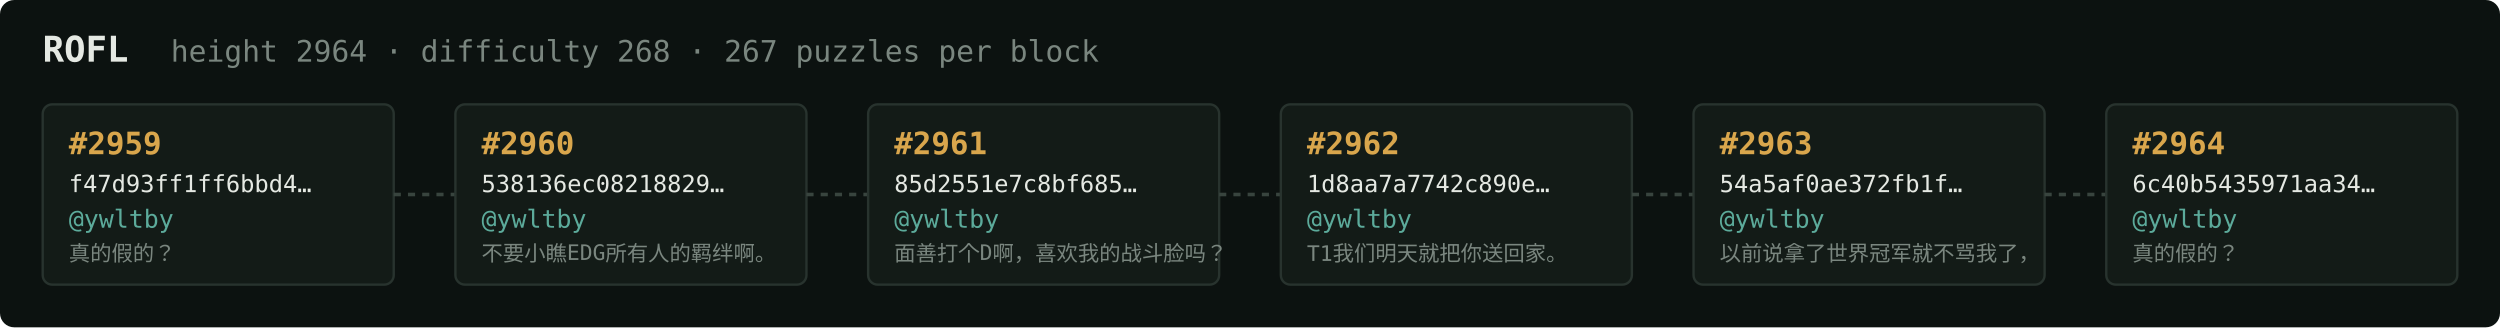
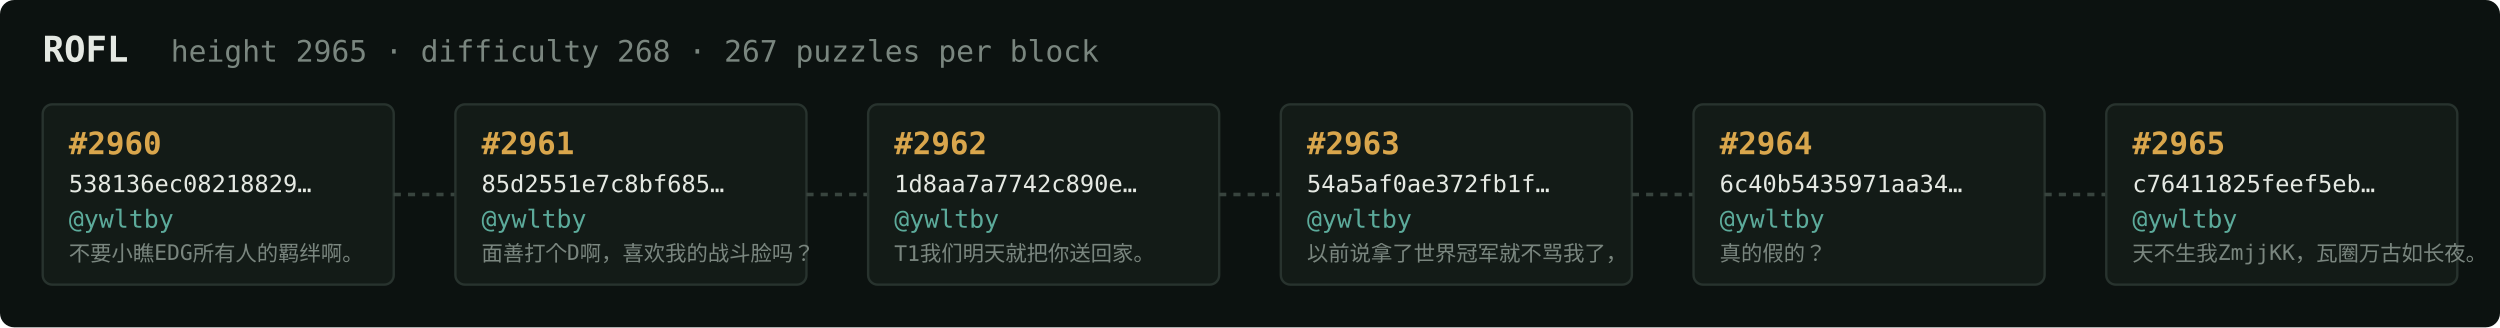
<svg xmlns="http://www.w3.org/2000/svg" width="1054" height="138" viewBox="0 0 1054 138" font-family="ui-monospace,SFMono-Regular,Menlo,monospace">
  <rect fill="#0c1210" width="1054" height="138" rx="6" />
  <text x="18" y="26" fill="#e5e9e3" font-size="15" font-weight="700">ROFL</text>
-   <text x="72" y="26" fill="#7a867f" font-size="12.5">height 2964 · difficulty 268 · 267 puzzles per block</text>
+   <text x="72" y="26" fill="#7a867f" font-size="12.5">height 2965 · difficulty 268 · 267 puzzles per block</text>
  <rect x="18" y="44" width="148" height="76" rx="4" fill="#131b17" stroke="#28332e" stroke-width="1" />
-   <text x="29" y="65" fill="#d9a64c" font-size="13" font-weight="700">#2959</text>
-   <text x="29" y="81" fill="#e5e9e3" font-size="10">f47d93ff1ff6bbd4…</text>
+   <text x="29" y="65" fill="#d9a64c" font-size="13" font-weight="700">#2960</text>
+   <text x="29" y="81" fill="#e5e9e3" font-size="10">538136ec08218829…</text>
  <text x="29" y="96" fill="#5cab9b" font-size="10.5">@ywltby</text>
-   <text x="29" y="110" fill="#7a867f" font-size="9">真的假的？</text>
+   <text x="29" y="110" fill="#7a867f" font-size="9">不要小瞧EDG所有人的羁绊啊。</text>
  <line x1="166" y1="82.0" x2="192" y2="82.0" stroke="#38443e" stroke-width="1.5" stroke-dasharray="3 3" />
  <rect x="192" y="44" width="148" height="76" rx="4" fill="#131b17" stroke="#28332e" stroke-width="1" />
-   <text x="203" y="65" fill="#d9a64c" font-size="13" font-weight="700">#2960</text>
-   <text x="203" y="81" fill="#e5e9e3" font-size="10">538136ec08218829…</text>
+   <text x="203" y="65" fill="#d9a64c" font-size="13" font-weight="700">#2961</text>
+   <text x="203" y="81" fill="#e5e9e3" font-size="10">85d2551e7c8bf685…</text>
  <text x="203" y="96" fill="#5cab9b" font-size="10.5">@ywltby</text>
-   <text x="203" y="110" fill="#7a867f" font-size="9">不要小瞧EDG所有人的羁绊啊。</text>
+   <text x="203" y="110" fill="#7a867f" font-size="9">面善打个D啊，喜欢我的战斗脸吗？</text>
  <line x1="340" y1="82.0" x2="366" y2="82.0" stroke="#38443e" stroke-width="1.5" stroke-dasharray="3 3" />
  <rect x="366" y="44" width="148" height="76" rx="4" fill="#131b17" stroke="#28332e" stroke-width="1" />
-   <text x="377" y="65" fill="#d9a64c" font-size="13" font-weight="700">#2961</text>
-   <text x="377" y="81" fill="#e5e9e3" font-size="10">85d2551e7c8bf685…</text>
+   <text x="377" y="65" fill="#d9a64c" font-size="13" font-weight="700">#2962</text>
+   <text x="377" y="81" fill="#e5e9e3" font-size="10">1d8aa7a7742c890e…</text>
  <text x="377" y="96" fill="#5cab9b" font-size="10.5">@ywltby</text>
-   <text x="377" y="110" fill="#7a867f" font-size="9">面善打个D啊，喜欢我的战斗脸吗？</text>
+   <text x="377" y="110" fill="#7a867f" font-size="9">T1我们明天就把你送回家。</text>
  <line x1="514" y1="82.0" x2="540" y2="82.0" stroke="#38443e" stroke-width="1.5" stroke-dasharray="3 3" />
  <rect x="540" y="44" width="148" height="76" rx="4" fill="#131b17" stroke="#28332e" stroke-width="1" />
-   <text x="551" y="65" fill="#d9a64c" font-size="13" font-weight="700">#2962</text>
-   <text x="551" y="81" fill="#e5e9e3" font-size="10">1d8aa7a7742c890e…</text>
+   <text x="551" y="65" fill="#d9a64c" font-size="13" font-weight="700">#2963</text>
+   <text x="551" y="81" fill="#e5e9e3" font-size="10">54a5af0ae372fb1f…</text>
  <text x="551" y="96" fill="#5cab9b" font-size="10.5">@ywltby</text>
-   <text x="551" y="110" fill="#7a867f" font-size="9">T1我们明天就把你送回家。</text>
+   <text x="551" y="110" fill="#7a867f" font-size="9">以前说拿了世界冠军就不骂我了，</text>
  <line x1="688" y1="82.0" x2="714" y2="82.0" stroke="#38443e" stroke-width="1.5" stroke-dasharray="3 3" />
  <rect x="714" y="44" width="148" height="76" rx="4" fill="#131b17" stroke="#28332e" stroke-width="1" />
-   <text x="725" y="65" fill="#d9a64c" font-size="13" font-weight="700">#2963</text>
-   <text x="725" y="81" fill="#e5e9e3" font-size="10">54a5af0ae372fb1f…</text>
+   <text x="725" y="65" fill="#d9a64c" font-size="13" font-weight="700">#2964</text>
+   <text x="725" y="81" fill="#e5e9e3" font-size="10">6c40b5435971aa34…</text>
  <text x="725" y="96" fill="#5cab9b" font-size="10.5">@ywltby</text>
-   <text x="725" y="110" fill="#7a867f" font-size="9">以前说拿了世界冠军就不骂我了，</text>
+   <text x="725" y="110" fill="#7a867f" font-size="9">真的假的？</text>
  <line x1="862" y1="82.0" x2="888" y2="82.0" stroke="#38443e" stroke-width="1.5" stroke-dasharray="3 3" />
  <rect x="888" y="44" width="148" height="76" rx="4" fill="#131b17" stroke="#28332e" stroke-width="1" />
-   <text x="899" y="65" fill="#d9a64c" font-size="13" font-weight="700">#2964</text>
-   <text x="899" y="81" fill="#e5e9e3" font-size="10">6c40b5435971aa34…</text>
+   <text x="899" y="65" fill="#d9a64c" font-size="13" font-weight="700">#2965</text>
+   <text x="899" y="81" fill="#e5e9e3" font-size="10">c76411825feef5eb…</text>
  <text x="899" y="96" fill="#5cab9b" font-size="10.5">@ywltby</text>
-   <text x="899" y="110" fill="#7a867f" font-size="9">真的假的？</text>
+   <text x="899" y="110" fill="#7a867f" font-size="9">天不生我ZmjjKK，瓦圈万古如长夜。</text>
</svg>
